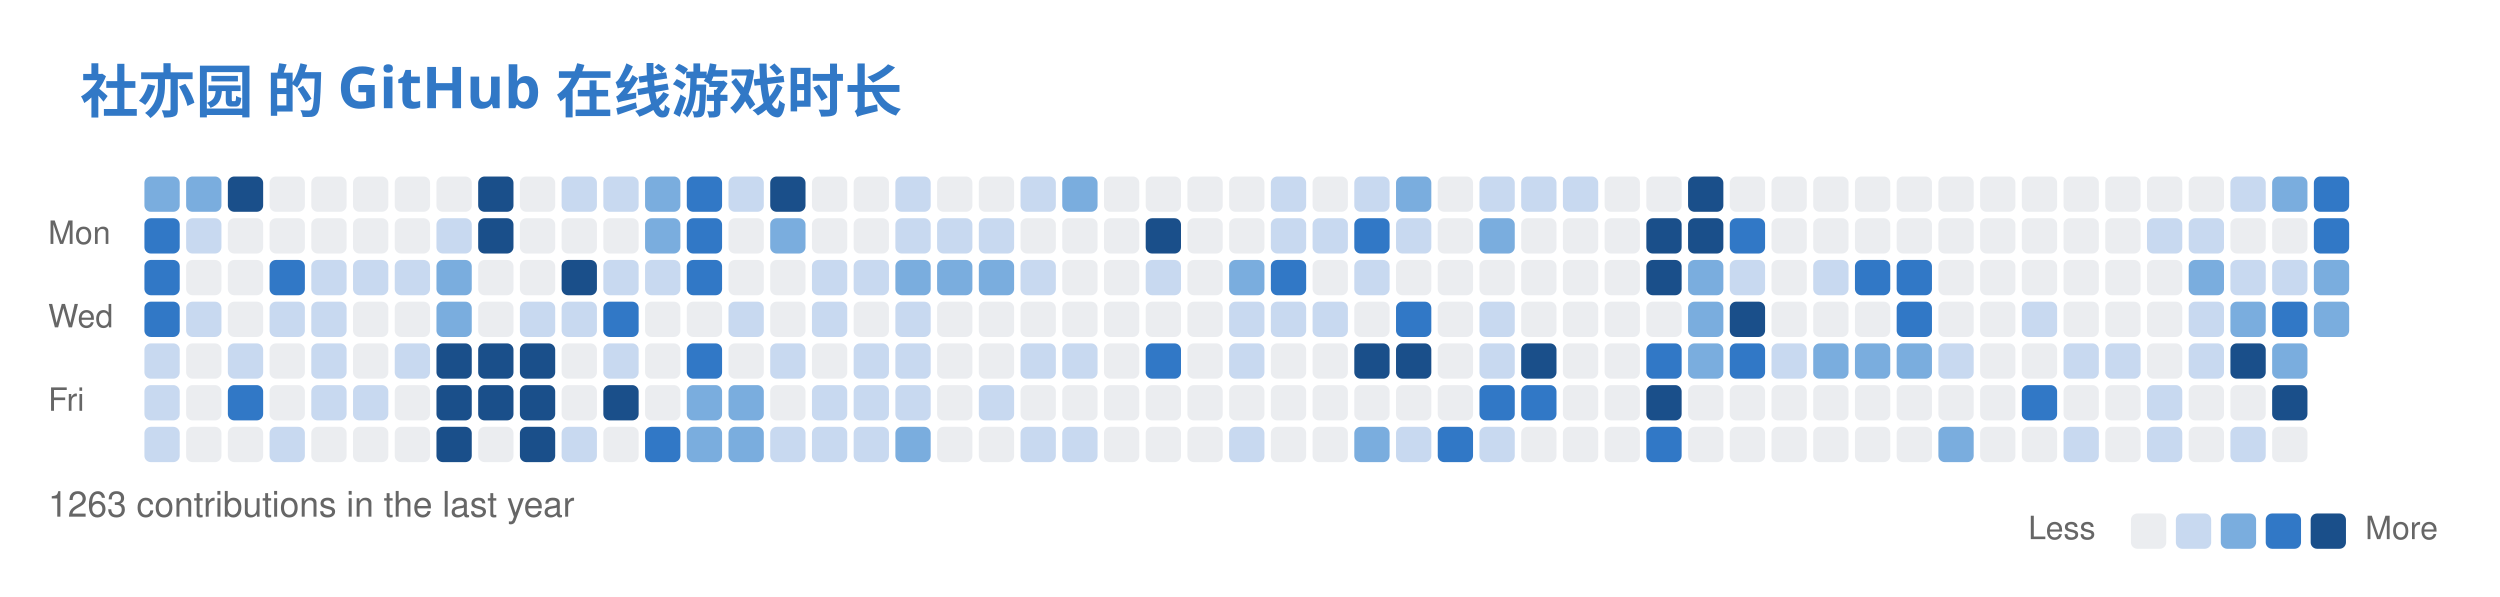
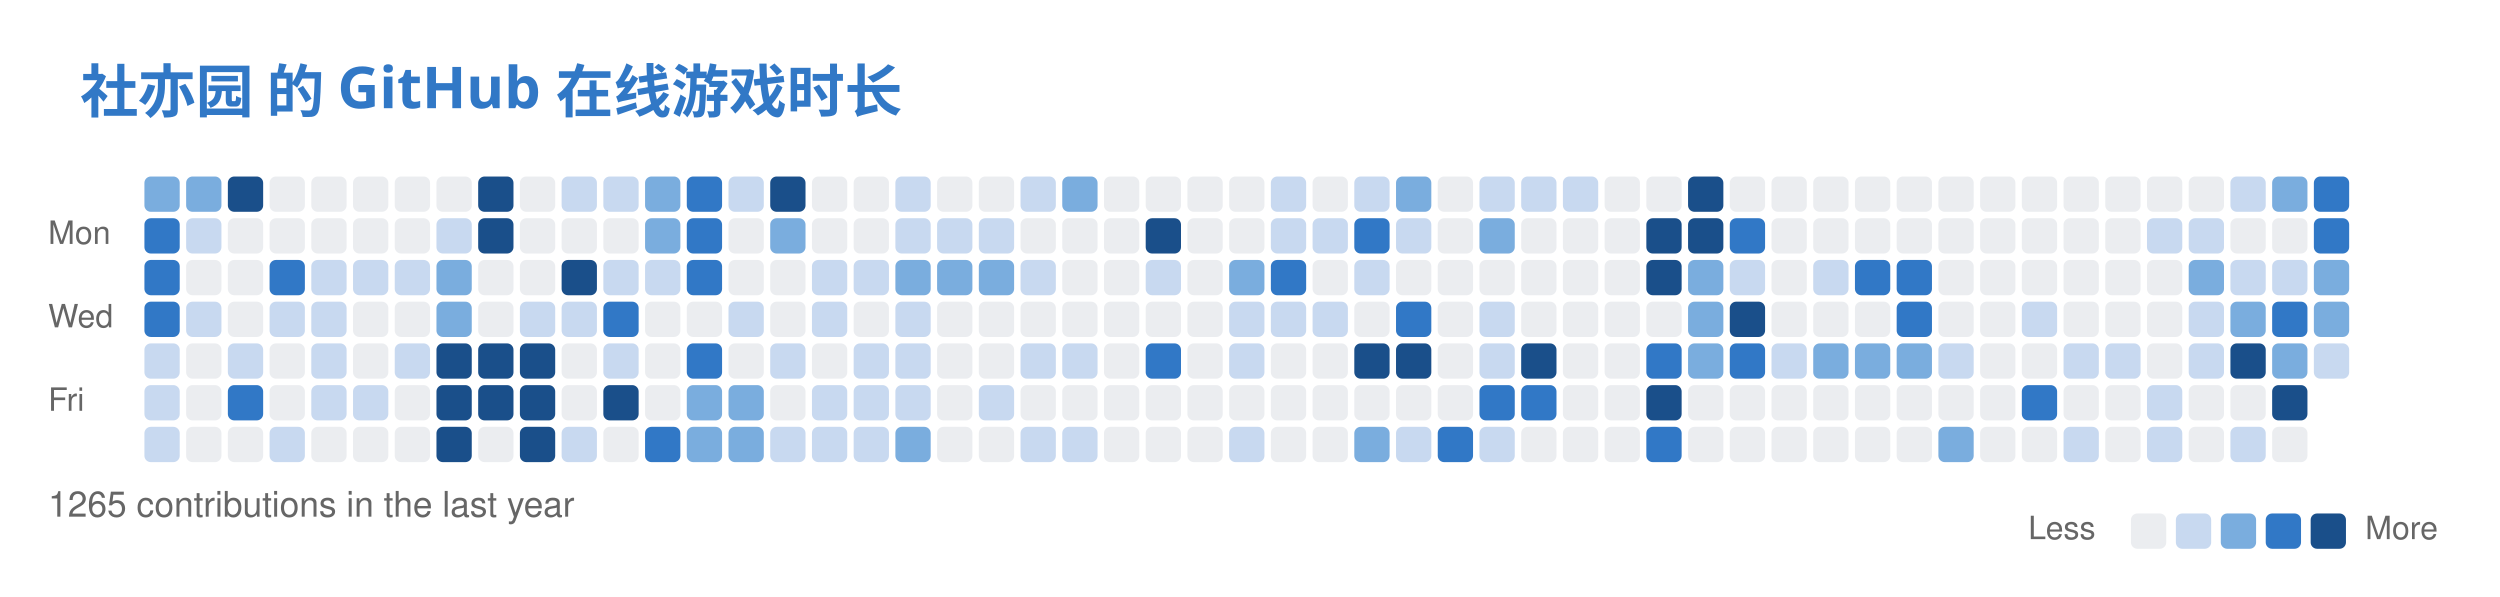
<svg xmlns="http://www.w3.org/2000/svg" width="779" height="186" viewBox="0 0 779 186" fill="none" role="img" aria-labelledby="descId">
  <style>
          .header {
            font: 600 18px 'Segoe UI', Ubuntu, Sans-Serif;
            fill: #3178C6;
            animation: fadeInAnimation 0.8s ease-in-out forwards;
          }
          @supports(-moz-appearance: auto) {
            /* Selector detects Firefox */
            .header { font-size: 15.5px; }
          }
          

          
      /* Animations */
      @keyframes scaleInAnimation {
        from {
          transform: translate(-5px, 5px) scale(0);
        }
        to {
          transform: translate(-5px, 5px) scale(1);
        }
      }
      @keyframes fadeInAnimation {
        from {
          opacity: 0;
        }
        to {
          opacity: 1;
        }
      }
    
          
        </style>
  <rect data-testid="card-bg" x="0.5" y="0.5" rx="6" height="99%" stroke="#e4e2e2" width="778" fill="#00000000" stroke-opacity="0" />
  <g data-testid="card-title" transform="translate(25, 35)">
    <g transform="translate(0, 0)">
      <text x="0" y="0" class="header" data-testid="header">社亦园 的 GitHub 在线游戏时长</text>
    </g>
  </g>
  <g data-testid="main-card-body" transform="translate(0, 55)">
    <svg x="15" y="0">
      <text x="30" y="-6" font-family="-apple-system,BlinkMacSystemFont,Segoe UI,Helvetica,Arial,sans-serif" font-size="10" fill="#666666">Nov</text>
      <text x="95" y="-6" font-family="-apple-system,BlinkMacSystemFont,Segoe UI,Helvetica,Arial,sans-serif" font-size="10" fill="#666666">Dec</text>
      <text x="147" y="-6" font-family="-apple-system,BlinkMacSystemFont,Segoe UI,Helvetica,Arial,sans-serif" font-size="10" fill="#666666">Jan</text>
      <text x="199" y="-6" font-family="-apple-system,BlinkMacSystemFont,Segoe UI,Helvetica,Arial,sans-serif" font-size="10" fill="#666666">Feb</text>
      <text x="251" y="-6" font-family="-apple-system,BlinkMacSystemFont,Segoe UI,Helvetica,Arial,sans-serif" font-size="10" fill="#666666">Mar</text>
      <text x="316" y="-6" font-family="-apple-system,BlinkMacSystemFont,Segoe UI,Helvetica,Arial,sans-serif" font-size="10" fill="#666666">Apr</text>
      <text x="368" y="-6" font-family="-apple-system,BlinkMacSystemFont,Segoe UI,Helvetica,Arial,sans-serif" font-size="10" fill="#666666">May</text>
      <text x="433" y="-6" font-family="-apple-system,BlinkMacSystemFont,Segoe UI,Helvetica,Arial,sans-serif" font-size="10" fill="#666666">Jun</text>
      <text x="485" y="-6" font-family="-apple-system,BlinkMacSystemFont,Segoe UI,Helvetica,Arial,sans-serif" font-size="10" fill="#666666">Jul</text>
      <text x="537" y="-6" font-family="-apple-system,BlinkMacSystemFont,Segoe UI,Helvetica,Arial,sans-serif" font-size="10" fill="#666666">Aug</text>
      <text x="602" y="-6" font-family="-apple-system,BlinkMacSystemFont,Segoe UI,Helvetica,Arial,sans-serif" font-size="10" fill="#666666">Sep</text>
      <text x="654" y="-6" font-family="-apple-system,BlinkMacSystemFont,Segoe UI,Helvetica,Arial,sans-serif" font-size="10" fill="#666666">Oct</text>
      <text x="706" y="-6" font-family="-apple-system,BlinkMacSystemFont,Segoe UI,Helvetica,Arial,sans-serif" font-size="10" fill="#666666">Nov</text>
      <text x="0" y="21" font-family="-apple-system,BlinkMacSystemFont,Segoe UI,Helvetica,Arial,sans-serif" font-size="10" fill="#666666">Mon</text>
      <text x="0" y="47" font-family="-apple-system,BlinkMacSystemFont,Segoe UI,Helvetica,Arial,sans-serif" font-size="10" fill="#666666">Wed</text>
      <text x="0" y="73" font-family="-apple-system,BlinkMacSystemFont,Segoe UI,Helvetica,Arial,sans-serif" font-size="10" fill="#666666">Fri</text>
      <rect x="30" y="0" width="11" height="11" rx="2" fill="#7aadde">
        </rect>
      <rect x="43" y="0" width="11" height="11" rx="2" fill="#7aadde">
        </rect>
      <rect x="56" y="0" width="11" height="11" rx="2" fill="#1a4f8a">
        </rect>
      <rect x="69" y="0" width="11" height="11" rx="2" fill="#ebedf0">
        </rect>
      <rect x="82" y="0" width="11" height="11" rx="2" fill="#ebedf0">
        </rect>
      <rect x="95" y="0" width="11" height="11" rx="2" fill="#ebedf0">
        </rect>
      <rect x="108" y="0" width="11" height="11" rx="2" fill="#ebedf0">
        </rect>
      <rect x="121" y="0" width="11" height="11" rx="2" fill="#ebedf0">
        </rect>
      <rect x="134" y="0" width="11" height="11" rx="2" fill="#1a4f8a">
        </rect>
      <rect x="147" y="0" width="11" height="11" rx="2" fill="#ebedf0">
        </rect>
      <rect x="160" y="0" width="11" height="11" rx="2" fill="#c8d9f0">
        </rect>
      <rect x="173" y="0" width="11" height="11" rx="2" fill="#c8d9f0">
        </rect>
      <rect x="186" y="0" width="11" height="11" rx="2" fill="#7aadde">
        </rect>
      <rect x="199" y="0" width="11" height="11" rx="2" fill="#3178C6">
        </rect>
      <rect x="212" y="0" width="11" height="11" rx="2" fill="#c8d9f0">
        </rect>
      <rect x="225" y="0" width="11" height="11" rx="2" fill="#1a4f8a">
        </rect>
      <rect x="238" y="0" width="11" height="11" rx="2" fill="#ebedf0">
        </rect>
      <rect x="251" y="0" width="11" height="11" rx="2" fill="#ebedf0">
        </rect>
      <rect x="264" y="0" width="11" height="11" rx="2" fill="#c8d9f0">
        </rect>
      <rect x="277" y="0" width="11" height="11" rx="2" fill="#ebedf0">
        </rect>
      <rect x="290" y="0" width="11" height="11" rx="2" fill="#ebedf0">
        </rect>
      <rect x="303" y="0" width="11" height="11" rx="2" fill="#c8d9f0">
        </rect>
      <rect x="316" y="0" width="11" height="11" rx="2" fill="#7aadde">
        </rect>
      <rect x="329" y="0" width="11" height="11" rx="2" fill="#ebedf0">
        </rect>
      <rect x="342" y="0" width="11" height="11" rx="2" fill="#ebedf0">
        </rect>
      <rect x="355" y="0" width="11" height="11" rx="2" fill="#ebedf0">
        </rect>
      <rect x="368" y="0" width="11" height="11" rx="2" fill="#ebedf0">
        </rect>
      <rect x="381" y="0" width="11" height="11" rx="2" fill="#c8d9f0">
        </rect>
      <rect x="394" y="0" width="11" height="11" rx="2" fill="#ebedf0">
        </rect>
      <rect x="407" y="0" width="11" height="11" rx="2" fill="#c8d9f0">
        </rect>
      <rect x="420" y="0" width="11" height="11" rx="2" fill="#7aadde">
        </rect>
      <rect x="433" y="0" width="11" height="11" rx="2" fill="#ebedf0">
        </rect>
      <rect x="446" y="0" width="11" height="11" rx="2" fill="#c8d9f0">
        </rect>
      <rect x="459" y="0" width="11" height="11" rx="2" fill="#c8d9f0">
        </rect>
      <rect x="472" y="0" width="11" height="11" rx="2" fill="#c8d9f0">
        </rect>
      <rect x="485" y="0" width="11" height="11" rx="2" fill="#ebedf0">
        </rect>
      <rect x="498" y="0" width="11" height="11" rx="2" fill="#ebedf0">
        </rect>
      <rect x="511" y="0" width="11" height="11" rx="2" fill="#1a4f8a">
        </rect>
      <rect x="524" y="0" width="11" height="11" rx="2" fill="#ebedf0">
        </rect>
      <rect x="537" y="0" width="11" height="11" rx="2" fill="#ebedf0">
        </rect>
      <rect x="550" y="0" width="11" height="11" rx="2" fill="#ebedf0">
        </rect>
      <rect x="563" y="0" width="11" height="11" rx="2" fill="#ebedf0">
        </rect>
      <rect x="576" y="0" width="11" height="11" rx="2" fill="#ebedf0">
        </rect>
      <rect x="589" y="0" width="11" height="11" rx="2" fill="#ebedf0">
        </rect>
      <rect x="602" y="0" width="11" height="11" rx="2" fill="#ebedf0">
        </rect>
      <rect x="615" y="0" width="11" height="11" rx="2" fill="#ebedf0">
        </rect>
      <rect x="628" y="0" width="11" height="11" rx="2" fill="#ebedf0">
        </rect>
      <rect x="641" y="0" width="11" height="11" rx="2" fill="#ebedf0">
        </rect>
      <rect x="654" y="0" width="11" height="11" rx="2" fill="#ebedf0">
        </rect>
      <rect x="667" y="0" width="11" height="11" rx="2" fill="#ebedf0">
        </rect>
      <rect x="680" y="0" width="11" height="11" rx="2" fill="#c8d9f0">
        </rect>
      <rect x="693" y="0" width="11" height="11" rx="2" fill="#7aadde">
        </rect>
      <rect x="706" y="0" width="11" height="11" rx="2" fill="#3178C6">
        </rect>
      <rect x="30" y="13" width="11" height="11" rx="2" fill="#3178C6">
        </rect>
      <rect x="43" y="13" width="11" height="11" rx="2" fill="#c8d9f0">
        </rect>
      <rect x="56" y="13" width="11" height="11" rx="2" fill="#ebedf0">
        </rect>
      <rect x="69" y="13" width="11" height="11" rx="2" fill="#ebedf0">
        </rect>
      <rect x="82" y="13" width="11" height="11" rx="2" fill="#ebedf0">
        </rect>
      <rect x="95" y="13" width="11" height="11" rx="2" fill="#ebedf0">
        </rect>
      <rect x="108" y="13" width="11" height="11" rx="2" fill="#ebedf0">
        </rect>
      <rect x="121" y="13" width="11" height="11" rx="2" fill="#c8d9f0">
        </rect>
      <rect x="134" y="13" width="11" height="11" rx="2" fill="#1a4f8a">
        </rect>
      <rect x="147" y="13" width="11" height="11" rx="2" fill="#ebedf0">
        </rect>
      <rect x="160" y="13" width="11" height="11" rx="2" fill="#ebedf0">
        </rect>
      <rect x="173" y="13" width="11" height="11" rx="2" fill="#ebedf0">
        </rect>
      <rect x="186" y="13" width="11" height="11" rx="2" fill="#7aadde">
        </rect>
      <rect x="199" y="13" width="11" height="11" rx="2" fill="#3178C6">
        </rect>
      <rect x="212" y="13" width="11" height="11" rx="2" fill="#ebedf0">
        </rect>
      <rect x="225" y="13" width="11" height="11" rx="2" fill="#7aadde">
        </rect>
      <rect x="238" y="13" width="11" height="11" rx="2" fill="#ebedf0">
        </rect>
      <rect x="251" y="13" width="11" height="11" rx="2" fill="#ebedf0">
        </rect>
      <rect x="264" y="13" width="11" height="11" rx="2" fill="#c8d9f0">
        </rect>
      <rect x="277" y="13" width="11" height="11" rx="2" fill="#c8d9f0">
        </rect>
      <rect x="290" y="13" width="11" height="11" rx="2" fill="#c8d9f0">
        </rect>
      <rect x="303" y="13" width="11" height="11" rx="2" fill="#ebedf0">
        </rect>
      <rect x="316" y="13" width="11" height="11" rx="2" fill="#ebedf0">
        </rect>
      <rect x="329" y="13" width="11" height="11" rx="2" fill="#ebedf0">
        </rect>
      <rect x="342" y="13" width="11" height="11" rx="2" fill="#1a4f8a">
        </rect>
      <rect x="355" y="13" width="11" height="11" rx="2" fill="#ebedf0">
        </rect>
      <rect x="368" y="13" width="11" height="11" rx="2" fill="#ebedf0">
        </rect>
      <rect x="381" y="13" width="11" height="11" rx="2" fill="#c8d9f0">
        </rect>
      <rect x="394" y="13" width="11" height="11" rx="2" fill="#c8d9f0">
        </rect>
      <rect x="407" y="13" width="11" height="11" rx="2" fill="#3178C6">
        </rect>
      <rect x="420" y="13" width="11" height="11" rx="2" fill="#c8d9f0">
        </rect>
      <rect x="433" y="13" width="11" height="11" rx="2" fill="#ebedf0">
        </rect>
      <rect x="446" y="13" width="11" height="11" rx="2" fill="#7aadde">
        </rect>
      <rect x="459" y="13" width="11" height="11" rx="2" fill="#ebedf0">
        </rect>
      <rect x="472" y="13" width="11" height="11" rx="2" fill="#ebedf0">
        </rect>
      <rect x="485" y="13" width="11" height="11" rx="2" fill="#ebedf0">
        </rect>
      <rect x="498" y="13" width="11" height="11" rx="2" fill="#1a4f8a">
        </rect>
      <rect x="511" y="13" width="11" height="11" rx="2" fill="#1a4f8a">
        </rect>
      <rect x="524" y="13" width="11" height="11" rx="2" fill="#3178C6">
        </rect>
      <rect x="537" y="13" width="11" height="11" rx="2" fill="#ebedf0">
        </rect>
      <rect x="550" y="13" width="11" height="11" rx="2" fill="#ebedf0">
        </rect>
      <rect x="563" y="13" width="11" height="11" rx="2" fill="#ebedf0">
        </rect>
      <rect x="576" y="13" width="11" height="11" rx="2" fill="#ebedf0">
        </rect>
      <rect x="589" y="13" width="11" height="11" rx="2" fill="#ebedf0">
        </rect>
      <rect x="602" y="13" width="11" height="11" rx="2" fill="#ebedf0">
        </rect>
      <rect x="615" y="13" width="11" height="11" rx="2" fill="#ebedf0">
        </rect>
      <rect x="628" y="13" width="11" height="11" rx="2" fill="#ebedf0">
        </rect>
      <rect x="641" y="13" width="11" height="11" rx="2" fill="#ebedf0">
        </rect>
      <rect x="654" y="13" width="11" height="11" rx="2" fill="#c8d9f0">
        </rect>
      <rect x="667" y="13" width="11" height="11" rx="2" fill="#c8d9f0">
        </rect>
      <rect x="680" y="13" width="11" height="11" rx="2" fill="#ebedf0">
        </rect>
      <rect x="693" y="13" width="11" height="11" rx="2" fill="#ebedf0">
        </rect>
      <rect x="706" y="13" width="11" height="11" rx="2" fill="#3178C6">
        </rect>
      <rect x="30" y="26" width="11" height="11" rx="2" fill="#3178C6">
        </rect>
      <rect x="43" y="26" width="11" height="11" rx="2" fill="#ebedf0">
        </rect>
      <rect x="56" y="26" width="11" height="11" rx="2" fill="#ebedf0">
        </rect>
      <rect x="69" y="26" width="11" height="11" rx="2" fill="#3178C6">
        </rect>
      <rect x="82" y="26" width="11" height="11" rx="2" fill="#c8d9f0">
        </rect>
      <rect x="95" y="26" width="11" height="11" rx="2" fill="#c8d9f0">
        </rect>
      <rect x="108" y="26" width="11" height="11" rx="2" fill="#c8d9f0">
        </rect>
      <rect x="121" y="26" width="11" height="11" rx="2" fill="#7aadde">
        </rect>
      <rect x="134" y="26" width="11" height="11" rx="2" fill="#ebedf0">
        </rect>
      <rect x="147" y="26" width="11" height="11" rx="2" fill="#ebedf0">
        </rect>
      <rect x="160" y="26" width="11" height="11" rx="2" fill="#1a4f8a">
        </rect>
      <rect x="173" y="26" width="11" height="11" rx="2" fill="#c8d9f0">
        </rect>
      <rect x="186" y="26" width="11" height="11" rx="2" fill="#c8d9f0">
        </rect>
      <rect x="199" y="26" width="11" height="11" rx="2" fill="#3178C6">
        </rect>
      <rect x="212" y="26" width="11" height="11" rx="2" fill="#ebedf0">
        </rect>
      <rect x="225" y="26" width="11" height="11" rx="2" fill="#ebedf0">
        </rect>
      <rect x="238" y="26" width="11" height="11" rx="2" fill="#c8d9f0">
        </rect>
      <rect x="251" y="26" width="11" height="11" rx="2" fill="#c8d9f0">
        </rect>
      <rect x="264" y="26" width="11" height="11" rx="2" fill="#7aadde">
        </rect>
      <rect x="277" y="26" width="11" height="11" rx="2" fill="#7aadde">
        </rect>
      <rect x="290" y="26" width="11" height="11" rx="2" fill="#7aadde">
        </rect>
      <rect x="303" y="26" width="11" height="11" rx="2" fill="#c8d9f0">
        </rect>
      <rect x="316" y="26" width="11" height="11" rx="2" fill="#ebedf0">
        </rect>
      <rect x="329" y="26" width="11" height="11" rx="2" fill="#ebedf0">
        </rect>
      <rect x="342" y="26" width="11" height="11" rx="2" fill="#c8d9f0">
        </rect>
      <rect x="355" y="26" width="11" height="11" rx="2" fill="#ebedf0">
        </rect>
      <rect x="368" y="26" width="11" height="11" rx="2" fill="#7aadde">
        </rect>
      <rect x="381" y="26" width="11" height="11" rx="2" fill="#3178C6">
        </rect>
      <rect x="394" y="26" width="11" height="11" rx="2" fill="#ebedf0">
        </rect>
      <rect x="407" y="26" width="11" height="11" rx="2" fill="#c8d9f0">
        </rect>
      <rect x="420" y="26" width="11" height="11" rx="2" fill="#ebedf0">
        </rect>
      <rect x="433" y="26" width="11" height="11" rx="2" fill="#ebedf0">
        </rect>
      <rect x="446" y="26" width="11" height="11" rx="2" fill="#ebedf0">
        </rect>
      <rect x="459" y="26" width="11" height="11" rx="2" fill="#ebedf0">
        </rect>
      <rect x="472" y="26" width="11" height="11" rx="2" fill="#ebedf0">
        </rect>
      <rect x="485" y="26" width="11" height="11" rx="2" fill="#ebedf0">
        </rect>
      <rect x="498" y="26" width="11" height="11" rx="2" fill="#1a4f8a">
        </rect>
      <rect x="511" y="26" width="11" height="11" rx="2" fill="#7aadde">
        </rect>
      <rect x="524" y="26" width="11" height="11" rx="2" fill="#c8d9f0">
        </rect>
      <rect x="537" y="26" width="11" height="11" rx="2" fill="#ebedf0">
        </rect>
      <rect x="550" y="26" width="11" height="11" rx="2" fill="#c8d9f0">
        </rect>
      <rect x="563" y="26" width="11" height="11" rx="2" fill="#3178C6">
        </rect>
      <rect x="576" y="26" width="11" height="11" rx="2" fill="#3178C6">
        </rect>
      <rect x="589" y="26" width="11" height="11" rx="2" fill="#ebedf0">
        </rect>
      <rect x="602" y="26" width="11" height="11" rx="2" fill="#ebedf0">
        </rect>
      <rect x="615" y="26" width="11" height="11" rx="2" fill="#ebedf0">
        </rect>
      <rect x="628" y="26" width="11" height="11" rx="2" fill="#ebedf0">
        </rect>
      <rect x="641" y="26" width="11" height="11" rx="2" fill="#ebedf0">
        </rect>
      <rect x="654" y="26" width="11" height="11" rx="2" fill="#ebedf0">
        </rect>
      <rect x="667" y="26" width="11" height="11" rx="2" fill="#7aadde">
        </rect>
      <rect x="680" y="26" width="11" height="11" rx="2" fill="#c8d9f0">
        </rect>
      <rect x="693" y="26" width="11" height="11" rx="2" fill="#c8d9f0">
        </rect>
      <rect x="706" y="26" width="11" height="11" rx="2" fill="#7aadde">
        </rect>
      <rect x="30" y="39" width="11" height="11" rx="2" fill="#3178C6">
        </rect>
      <rect x="43" y="39" width="11" height="11" rx="2" fill="#c8d9f0">
        </rect>
      <rect x="56" y="39" width="11" height="11" rx="2" fill="#ebedf0">
        </rect>
      <rect x="69" y="39" width="11" height="11" rx="2" fill="#c8d9f0">
        </rect>
      <rect x="82" y="39" width="11" height="11" rx="2" fill="#c8d9f0">
        </rect>
      <rect x="95" y="39" width="11" height="11" rx="2" fill="#ebedf0">
        </rect>
      <rect x="108" y="39" width="11" height="11" rx="2" fill="#ebedf0">
        </rect>
      <rect x="121" y="39" width="11" height="11" rx="2" fill="#7aadde">
        </rect>
      <rect x="134" y="39" width="11" height="11" rx="2" fill="#ebedf0">
        </rect>
      <rect x="147" y="39" width="11" height="11" rx="2" fill="#c8d9f0">
        </rect>
      <rect x="160" y="39" width="11" height="11" rx="2" fill="#c8d9f0">
        </rect>
      <rect x="173" y="39" width="11" height="11" rx="2" fill="#3178C6">
        </rect>
      <rect x="186" y="39" width="11" height="11" rx="2" fill="#ebedf0">
        </rect>
      <rect x="199" y="39" width="11" height="11" rx="2" fill="#ebedf0">
        </rect>
      <rect x="212" y="39" width="11" height="11" rx="2" fill="#c8d9f0">
        </rect>
      <rect x="225" y="39" width="11" height="11" rx="2" fill="#ebedf0">
        </rect>
      <rect x="238" y="39" width="11" height="11" rx="2" fill="#c8d9f0">
        </rect>
      <rect x="251" y="39" width="11" height="11" rx="2" fill="#ebedf0">
        </rect>
      <rect x="264" y="39" width="11" height="11" rx="2" fill="#c8d9f0">
        </rect>
      <rect x="277" y="39" width="11" height="11" rx="2" fill="#ebedf0">
        </rect>
      <rect x="290" y="39" width="11" height="11" rx="2" fill="#ebedf0">
        </rect>
      <rect x="303" y="39" width="11" height="11" rx="2" fill="#ebedf0">
        </rect>
      <rect x="316" y="39" width="11" height="11" rx="2" fill="#ebedf0">
        </rect>
      <rect x="329" y="39" width="11" height="11" rx="2" fill="#ebedf0">
        </rect>
      <rect x="342" y="39" width="11" height="11" rx="2" fill="#ebedf0">
        </rect>
      <rect x="355" y="39" width="11" height="11" rx="2" fill="#ebedf0">
        </rect>
      <rect x="368" y="39" width="11" height="11" rx="2" fill="#c8d9f0">
        </rect>
      <rect x="381" y="39" width="11" height="11" rx="2" fill="#c8d9f0">
        </rect>
      <rect x="394" y="39" width="11" height="11" rx="2" fill="#c8d9f0">
        </rect>
      <rect x="407" y="39" width="11" height="11" rx="2" fill="#ebedf0">
        </rect>
      <rect x="420" y="39" width="11" height="11" rx="2" fill="#3178C6">
        </rect>
      <rect x="433" y="39" width="11" height="11" rx="2" fill="#ebedf0">
        </rect>
      <rect x="446" y="39" width="11" height="11" rx="2" fill="#c8d9f0">
        </rect>
      <rect x="459" y="39" width="11" height="11" rx="2" fill="#ebedf0">
        </rect>
      <rect x="472" y="39" width="11" height="11" rx="2" fill="#ebedf0">
        </rect>
      <rect x="485" y="39" width="11" height="11" rx="2" fill="#ebedf0">
        </rect>
      <rect x="498" y="39" width="11" height="11" rx="2" fill="#ebedf0">
        </rect>
      <rect x="511" y="39" width="11" height="11" rx="2" fill="#7aadde">
        </rect>
      <rect x="524" y="39" width="11" height="11" rx="2" fill="#1a4f8a">
        </rect>
      <rect x="537" y="39" width="11" height="11" rx="2" fill="#ebedf0">
        </rect>
      <rect x="550" y="39" width="11" height="11" rx="2" fill="#ebedf0">
        </rect>
      <rect x="563" y="39" width="11" height="11" rx="2" fill="#ebedf0">
        </rect>
      <rect x="576" y="39" width="11" height="11" rx="2" fill="#3178C6">
        </rect>
      <rect x="589" y="39" width="11" height="11" rx="2" fill="#ebedf0">
        </rect>
      <rect x="602" y="39" width="11" height="11" rx="2" fill="#ebedf0">
        </rect>
      <rect x="615" y="39" width="11" height="11" rx="2" fill="#c8d9f0">
        </rect>
      <rect x="628" y="39" width="11" height="11" rx="2" fill="#ebedf0">
        </rect>
      <rect x="641" y="39" width="11" height="11" rx="2" fill="#ebedf0">
        </rect>
      <rect x="654" y="39" width="11" height="11" rx="2" fill="#ebedf0">
        </rect>
      <rect x="667" y="39" width="11" height="11" rx="2" fill="#c8d9f0">
        </rect>
      <rect x="680" y="39" width="11" height="11" rx="2" fill="#7aadde">
        </rect>
      <rect x="693" y="39" width="11" height="11" rx="2" fill="#3178C6">
        </rect>
      <rect x="706" y="39" width="11" height="11" rx="2" fill="#7aadde">
        </rect>
      <rect x="30" y="52" width="11" height="11" rx="2" fill="#c8d9f0">
        </rect>
      <rect x="43" y="52" width="11" height="11" rx="2" fill="#ebedf0">
        </rect>
      <rect x="56" y="52" width="11" height="11" rx="2" fill="#c8d9f0">
        </rect>
      <rect x="69" y="52" width="11" height="11" rx="2" fill="#ebedf0">
        </rect>
      <rect x="82" y="52" width="11" height="11" rx="2" fill="#c8d9f0">
        </rect>
      <rect x="95" y="52" width="11" height="11" rx="2" fill="#ebedf0">
        </rect>
      <rect x="108" y="52" width="11" height="11" rx="2" fill="#c8d9f0">
        </rect>
      <rect x="121" y="52" width="11" height="11" rx="2" fill="#1a4f8a">
        </rect>
      <rect x="134" y="52" width="11" height="11" rx="2" fill="#1a4f8a">
        </rect>
      <rect x="147" y="52" width="11" height="11" rx="2" fill="#1a4f8a">
        </rect>
      <rect x="160" y="52" width="11" height="11" rx="2" fill="#ebedf0">
        </rect>
      <rect x="173" y="52" width="11" height="11" rx="2" fill="#c8d9f0">
        </rect>
      <rect x="186" y="52" width="11" height="11" rx="2" fill="#ebedf0">
        </rect>
      <rect x="199" y="52" width="11" height="11" rx="2" fill="#3178C6">
        </rect>
      <rect x="212" y="52" width="11" height="11" rx="2" fill="#ebedf0">
        </rect>
      <rect x="225" y="52" width="11" height="11" rx="2" fill="#c8d9f0">
        </rect>
      <rect x="238" y="52" width="11" height="11" rx="2" fill="#ebedf0">
        </rect>
      <rect x="251" y="52" width="11" height="11" rx="2" fill="#c8d9f0">
        </rect>
      <rect x="264" y="52" width="11" height="11" rx="2" fill="#c8d9f0">
        </rect>
      <rect x="277" y="52" width="11" height="11" rx="2" fill="#ebedf0">
        </rect>
      <rect x="290" y="52" width="11" height="11" rx="2" fill="#ebedf0">
        </rect>
      <rect x="303" y="52" width="11" height="11" rx="2" fill="#c8d9f0">
        </rect>
      <rect x="316" y="52" width="11" height="11" rx="2" fill="#c8d9f0">
        </rect>
      <rect x="329" y="52" width="11" height="11" rx="2" fill="#ebedf0">
        </rect>
      <rect x="342" y="52" width="11" height="11" rx="2" fill="#3178C6">
        </rect>
      <rect x="355" y="52" width="11" height="11" rx="2" fill="#ebedf0">
        </rect>
      <rect x="368" y="52" width="11" height="11" rx="2" fill="#c8d9f0">
        </rect>
      <rect x="381" y="52" width="11" height="11" rx="2" fill="#ebedf0">
        </rect>
      <rect x="394" y="52" width="11" height="11" rx="2" fill="#ebedf0">
        </rect>
      <rect x="407" y="52" width="11" height="11" rx="2" fill="#1a4f8a">
        </rect>
      <rect x="420" y="52" width="11" height="11" rx="2" fill="#1a4f8a">
        </rect>
      <rect x="433" y="52" width="11" height="11" rx="2" fill="#ebedf0">
        </rect>
      <rect x="446" y="52" width="11" height="11" rx="2" fill="#c8d9f0">
        </rect>
      <rect x="459" y="52" width="11" height="11" rx="2" fill="#1a4f8a">
        </rect>
      <rect x="472" y="52" width="11" height="11" rx="2" fill="#ebedf0">
        </rect>
      <rect x="485" y="52" width="11" height="11" rx="2" fill="#ebedf0">
        </rect>
      <rect x="498" y="52" width="11" height="11" rx="2" fill="#3178C6">
        </rect>
      <rect x="511" y="52" width="11" height="11" rx="2" fill="#7aadde">
        </rect>
      <rect x="524" y="52" width="11" height="11" rx="2" fill="#3178C6">
        </rect>
      <rect x="537" y="52" width="11" height="11" rx="2" fill="#c8d9f0">
        </rect>
      <rect x="550" y="52" width="11" height="11" rx="2" fill="#7aadde">
        </rect>
      <rect x="563" y="52" width="11" height="11" rx="2" fill="#7aadde">
        </rect>
      <rect x="576" y="52" width="11" height="11" rx="2" fill="#7aadde">
        </rect>
      <rect x="589" y="52" width="11" height="11" rx="2" fill="#c8d9f0">
        </rect>
      <rect x="602" y="52" width="11" height="11" rx="2" fill="#ebedf0">
        </rect>
      <rect x="615" y="52" width="11" height="11" rx="2" fill="#ebedf0">
        </rect>
      <rect x="628" y="52" width="11" height="11" rx="2" fill="#c8d9f0">
        </rect>
      <rect x="641" y="52" width="11" height="11" rx="2" fill="#c8d9f0">
        </rect>
      <rect x="654" y="52" width="11" height="11" rx="2" fill="#ebedf0">
        </rect>
      <rect x="667" y="52" width="11" height="11" rx="2" fill="#c8d9f0">
        </rect>
      <rect x="680" y="52" width="11" height="11" rx="2" fill="#1a4f8a">
        </rect>
      <rect x="693" y="52" width="11" height="11" rx="2" fill="#7aadde">
        </rect>
+       <rect x="706" y="52" width="11" height="11" rx="2" fill="#c8d9f0">
+         </rect>
      <rect x="30" y="65" width="11" height="11" rx="2" fill="#c8d9f0">
        </rect>
      <rect x="43" y="65" width="11" height="11" rx="2" fill="#ebedf0">
        </rect>
      <rect x="56" y="65" width="11" height="11" rx="2" fill="#3178C6">
        </rect>
      <rect x="69" y="65" width="11" height="11" rx="2" fill="#ebedf0">
        </rect>
      <rect x="82" y="65" width="11" height="11" rx="2" fill="#c8d9f0">
        </rect>
      <rect x="95" y="65" width="11" height="11" rx="2" fill="#c8d9f0">
        </rect>
      <rect x="108" y="65" width="11" height="11" rx="2" fill="#ebedf0">
        </rect>
      <rect x="121" y="65" width="11" height="11" rx="2" fill="#1a4f8a">
        </rect>
      <rect x="134" y="65" width="11" height="11" rx="2" fill="#1a4f8a">
        </rect>
      <rect x="147" y="65" width="11" height="11" rx="2" fill="#1a4f8a">
        </rect>
      <rect x="160" y="65" width="11" height="11" rx="2" fill="#ebedf0">
        </rect>
      <rect x="173" y="65" width="11" height="11" rx="2" fill="#1a4f8a">
        </rect>
      <rect x="186" y="65" width="11" height="11" rx="2" fill="#ebedf0">
        </rect>
      <rect x="199" y="65" width="11" height="11" rx="2" fill="#7aadde">
        </rect>
      <rect x="212" y="65" width="11" height="11" rx="2" fill="#7aadde">
        </rect>
      <rect x="225" y="65" width="11" height="11" rx="2" fill="#ebedf0">
        </rect>
      <rect x="238" y="65" width="11" height="11" rx="2" fill="#c8d9f0">
        </rect>
      <rect x="251" y="65" width="11" height="11" rx="2" fill="#c8d9f0">
        </rect>
      <rect x="264" y="65" width="11" height="11" rx="2" fill="#c8d9f0">
        </rect>
      <rect x="277" y="65" width="11" height="11" rx="2" fill="#ebedf0">
        </rect>
      <rect x="290" y="65" width="11" height="11" rx="2" fill="#c8d9f0">
        </rect>
      <rect x="303" y="65" width="11" height="11" rx="2" fill="#ebedf0">
        </rect>
      <rect x="316" y="65" width="11" height="11" rx="2" fill="#ebedf0">
        </rect>
      <rect x="329" y="65" width="11" height="11" rx="2" fill="#ebedf0">
        </rect>
      <rect x="342" y="65" width="11" height="11" rx="2" fill="#ebedf0">
        </rect>
      <rect x="355" y="65" width="11" height="11" rx="2" fill="#ebedf0">
        </rect>
      <rect x="368" y="65" width="11" height="11" rx="2" fill="#ebedf0">
        </rect>
      <rect x="381" y="65" width="11" height="11" rx="2" fill="#ebedf0">
        </rect>
      <rect x="394" y="65" width="11" height="11" rx="2" fill="#ebedf0">
        </rect>
      <rect x="407" y="65" width="11" height="11" rx="2" fill="#ebedf0">
        </rect>
      <rect x="420" y="65" width="11" height="11" rx="2" fill="#ebedf0">
        </rect>
      <rect x="433" y="65" width="11" height="11" rx="2" fill="#ebedf0">
        </rect>
      <rect x="446" y="65" width="11" height="11" rx="2" fill="#3178C6">
        </rect>
      <rect x="459" y="65" width="11" height="11" rx="2" fill="#3178C6">
        </rect>
      <rect x="472" y="65" width="11" height="11" rx="2" fill="#ebedf0">
        </rect>
      <rect x="485" y="65" width="11" height="11" rx="2" fill="#ebedf0">
        </rect>
      <rect x="498" y="65" width="11" height="11" rx="2" fill="#1a4f8a">
        </rect>
      <rect x="511" y="65" width="11" height="11" rx="2" fill="#ebedf0">
        </rect>
      <rect x="524" y="65" width="11" height="11" rx="2" fill="#ebedf0">
        </rect>
      <rect x="537" y="65" width="11" height="11" rx="2" fill="#ebedf0">
        </rect>
      <rect x="550" y="65" width="11" height="11" rx="2" fill="#ebedf0">
        </rect>
      <rect x="563" y="65" width="11" height="11" rx="2" fill="#ebedf0">
        </rect>
      <rect x="576" y="65" width="11" height="11" rx="2" fill="#ebedf0">
        </rect>
      <rect x="589" y="65" width="11" height="11" rx="2" fill="#ebedf0">
        </rect>
      <rect x="602" y="65" width="11" height="11" rx="2" fill="#ebedf0">
        </rect>
      <rect x="615" y="65" width="11" height="11" rx="2" fill="#3178C6">
        </rect>
      <rect x="628" y="65" width="11" height="11" rx="2" fill="#ebedf0">
        </rect>
      <rect x="641" y="65" width="11" height="11" rx="2" fill="#ebedf0">
        </rect>
      <rect x="654" y="65" width="11" height="11" rx="2" fill="#c8d9f0">
        </rect>
      <rect x="667" y="65" width="11" height="11" rx="2" fill="#ebedf0">
        </rect>
      <rect x="680" y="65" width="11" height="11" rx="2" fill="#ebedf0">
        </rect>
      <rect x="693" y="65" width="11" height="11" rx="2" fill="#1a4f8a">
        </rect>
      <rect x="30" y="78" width="11" height="11" rx="2" fill="#c8d9f0">
        </rect>
      <rect x="43" y="78" width="11" height="11" rx="2" fill="#ebedf0">
        </rect>
      <rect x="56" y="78" width="11" height="11" rx="2" fill="#ebedf0">
        </rect>
      <rect x="69" y="78" width="11" height="11" rx="2" fill="#c8d9f0">
        </rect>
      <rect x="82" y="78" width="11" height="11" rx="2" fill="#ebedf0">
        </rect>
      <rect x="95" y="78" width="11" height="11" rx="2" fill="#ebedf0">
        </rect>
      <rect x="108" y="78" width="11" height="11" rx="2" fill="#ebedf0">
        </rect>
      <rect x="121" y="78" width="11" height="11" rx="2" fill="#1a4f8a">
        </rect>
      <rect x="134" y="78" width="11" height="11" rx="2" fill="#ebedf0">
        </rect>
      <rect x="147" y="78" width="11" height="11" rx="2" fill="#1a4f8a">
        </rect>
      <rect x="160" y="78" width="11" height="11" rx="2" fill="#c8d9f0">
        </rect>
      <rect x="173" y="78" width="11" height="11" rx="2" fill="#ebedf0">
        </rect>
      <rect x="186" y="78" width="11" height="11" rx="2" fill="#3178C6">
        </rect>
      <rect x="199" y="78" width="11" height="11" rx="2" fill="#7aadde">
        </rect>
      <rect x="212" y="78" width="11" height="11" rx="2" fill="#7aadde">
        </rect>
      <rect x="225" y="78" width="11" height="11" rx="2" fill="#c8d9f0">
        </rect>
      <rect x="238" y="78" width="11" height="11" rx="2" fill="#c8d9f0">
        </rect>
      <rect x="251" y="78" width="11" height="11" rx="2" fill="#c8d9f0">
        </rect>
      <rect x="264" y="78" width="11" height="11" rx="2" fill="#7aadde">
        </rect>
      <rect x="277" y="78" width="11" height="11" rx="2" fill="#ebedf0">
        </rect>
      <rect x="290" y="78" width="11" height="11" rx="2" fill="#ebedf0">
        </rect>
      <rect x="303" y="78" width="11" height="11" rx="2" fill="#c8d9f0">
        </rect>
      <rect x="316" y="78" width="11" height="11" rx="2" fill="#c8d9f0">
        </rect>
      <rect x="329" y="78" width="11" height="11" rx="2" fill="#ebedf0">
        </rect>
      <rect x="342" y="78" width="11" height="11" rx="2" fill="#ebedf0">
        </rect>
      <rect x="355" y="78" width="11" height="11" rx="2" fill="#ebedf0">
        </rect>
      <rect x="368" y="78" width="11" height="11" rx="2" fill="#c8d9f0">
        </rect>
      <rect x="381" y="78" width="11" height="11" rx="2" fill="#ebedf0">
        </rect>
      <rect x="394" y="78" width="11" height="11" rx="2" fill="#ebedf0">
        </rect>
      <rect x="407" y="78" width="11" height="11" rx="2" fill="#7aadde">
        </rect>
      <rect x="420" y="78" width="11" height="11" rx="2" fill="#c8d9f0">
        </rect>
      <rect x="433" y="78" width="11" height="11" rx="2" fill="#3178C6">
        </rect>
      <rect x="446" y="78" width="11" height="11" rx="2" fill="#c8d9f0">
        </rect>
      <rect x="459" y="78" width="11" height="11" rx="2" fill="#ebedf0">
        </rect>
      <rect x="472" y="78" width="11" height="11" rx="2" fill="#ebedf0">
        </rect>
      <rect x="485" y="78" width="11" height="11" rx="2" fill="#ebedf0">
        </rect>
      <rect x="498" y="78" width="11" height="11" rx="2" fill="#3178C6">
        </rect>
      <rect x="511" y="78" width="11" height="11" rx="2" fill="#ebedf0">
        </rect>
      <rect x="524" y="78" width="11" height="11" rx="2" fill="#ebedf0">
        </rect>
      <rect x="537" y="78" width="11" height="11" rx="2" fill="#ebedf0">
        </rect>
      <rect x="550" y="78" width="11" height="11" rx="2" fill="#ebedf0">
        </rect>
      <rect x="563" y="78" width="11" height="11" rx="2" fill="#ebedf0">
        </rect>
      <rect x="576" y="78" width="11" height="11" rx="2" fill="#ebedf0">
        </rect>
      <rect x="589" y="78" width="11" height="11" rx="2" fill="#7aadde">
        </rect>
      <rect x="602" y="78" width="11" height="11" rx="2" fill="#ebedf0">
        </rect>
      <rect x="615" y="78" width="11" height="11" rx="2" fill="#ebedf0">
        </rect>
      <rect x="628" y="78" width="11" height="11" rx="2" fill="#c8d9f0">
        </rect>
      <rect x="641" y="78" width="11" height="11" rx="2" fill="#ebedf0">
        </rect>
      <rect x="654" y="78" width="11" height="11" rx="2" fill="#c8d9f0">
        </rect>
      <rect x="667" y="78" width="11" height="11" rx="2" fill="#ebedf0">
        </rect>
      <rect x="680" y="78" width="11" height="11" rx="2" fill="#c8d9f0">
        </rect>
      <rect x="693" y="78" width="11" height="11" rx="2" fill="#ebedf0">
        </rect>
-       <text x="0" y="106" font-family="-apple-system,BlinkMacSystemFont,Segoe UI,Helvetica,Arial,sans-serif" font-size="11" fill="#666666">1263 contributions in the last year</text>
+       <text x="0" y="106" font-family="-apple-system,BlinkMacSystemFont,Segoe UI,Helvetica,Arial,sans-serif" font-size="11" fill="#666666">1265 contributions in the last year</text>
      <text x="617" y="113" font-family="-apple-system,BlinkMacSystemFont,Segoe UI,Helvetica,Arial,sans-serif" font-size="10" fill="#666666">Less</text>
      <rect x="649" y="105" width="11" height="11" rx="2" fill="#ebedf0" />
      <rect x="663" y="105" width="11" height="11" rx="2" fill="#c8d9f0" />
      <rect x="677" y="105" width="11" height="11" rx="2" fill="#7aadde" />
      <rect x="691" y="105" width="11" height="11" rx="2" fill="#3178C6" />
      <rect x="705" y="105" width="11" height="11" rx="2" fill="#1a4f8a" />
      <text x="722" y="113" font-family="-apple-system,BlinkMacSystemFont,Segoe UI,Helvetica,Arial,sans-serif" font-size="10" fill="#666666">More</text>
    </svg>
  </g>
</svg>
